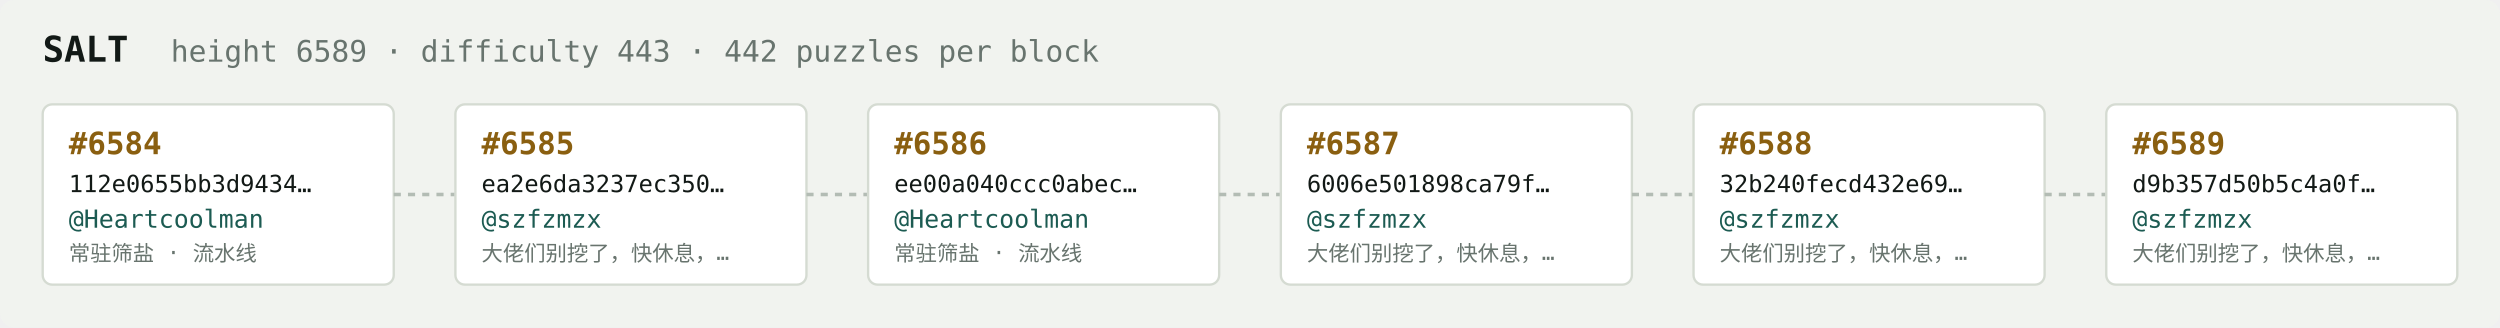
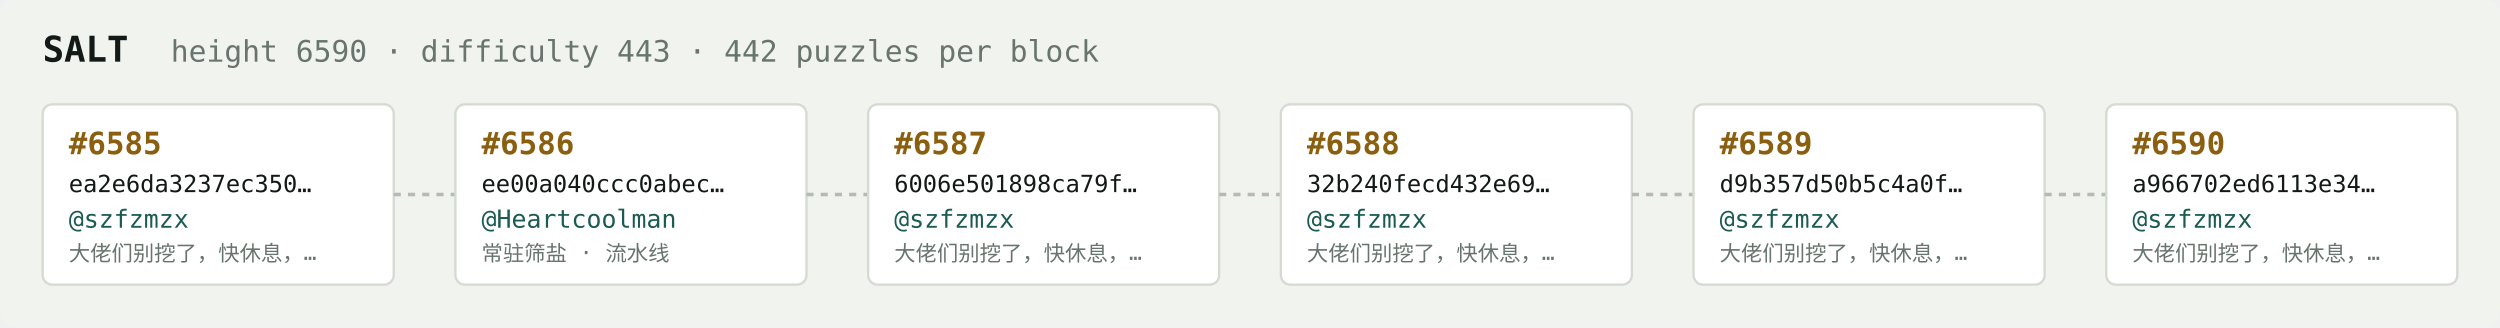
<svg xmlns="http://www.w3.org/2000/svg" width="1054" height="138" viewBox="0 0 1054 138" font-family="ui-monospace,SFMono-Regular,Menlo,monospace">
  <rect fill="#f1f3ef" width="1054" height="138" rx="6" />
  <text x="18" y="26" fill="#121916" font-size="15" font-weight="700">SALT</text>
-   <text x="72" y="26" fill="#68746e" font-size="12.5">height 6589 · difficulty 443 · 442 puzzles per block</text>
+   <text x="72" y="26" fill="#68746e" font-size="12.5">height 6590 · difficulty 443 · 442 puzzles per block</text>
  <rect x="18" y="44" width="148" height="76" rx="4" fill="#ffffff" stroke="#d5dbd2" stroke-width="1" />
-   <text x="29" y="65" fill="#8a5f10" font-size="13" font-weight="700">#6584</text>
-   <text x="29" y="81" fill="#121916" font-size="10">112e0655bb3d9434…</text>
-   <text x="29" y="96" fill="#1c5b52" font-size="10.5">@Heartcoolman</text>
-   <text x="29" y="110" fill="#68746e" font-size="9">常驻筛盐 · 流水线</text>
+   <text x="29" y="65" fill="#8a5f10" font-size="13" font-weight="700">#6585</text>
+   <text x="29" y="81" fill="#121916" font-size="10">ea2e6da3237ec350…</text>
+   <text x="29" y="96" fill="#1c5b52" font-size="10.5">@szfzmzx</text>
+   <text x="29" y="110" fill="#68746e" font-size="9">大佬们别挖了，快休息，…</text>
  <line x1="166" y1="82.0" x2="192" y2="82.0" stroke="#b3bcb4" stroke-width="1.5" stroke-dasharray="3 3" />
  <rect x="192" y="44" width="148" height="76" rx="4" fill="#ffffff" stroke="#d5dbd2" stroke-width="1" />
-   <text x="203" y="65" fill="#8a5f10" font-size="13" font-weight="700">#6585</text>
-   <text x="203" y="81" fill="#121916" font-size="10">ea2e6da3237ec350…</text>
-   <text x="203" y="96" fill="#1c5b52" font-size="10.5">@szfzmzx</text>
-   <text x="203" y="110" fill="#68746e" font-size="9">大佬们别挖了，快休息，…</text>
+   <text x="203" y="65" fill="#8a5f10" font-size="13" font-weight="700">#6586</text>
+   <text x="203" y="81" fill="#121916" font-size="10">ee00a040ccc0abec…</text>
+   <text x="203" y="96" fill="#1c5b52" font-size="10.5">@Heartcoolman</text>
+   <text x="203" y="110" fill="#68746e" font-size="9">常驻筛盐 · 流水线</text>
  <line x1="340" y1="82.0" x2="366" y2="82.0" stroke="#b3bcb4" stroke-width="1.5" stroke-dasharray="3 3" />
  <rect x="366" y="44" width="148" height="76" rx="4" fill="#ffffff" stroke="#d5dbd2" stroke-width="1" />
-   <text x="377" y="65" fill="#8a5f10" font-size="13" font-weight="700">#6586</text>
-   <text x="377" y="81" fill="#121916" font-size="10">ee00a040ccc0abec…</text>
-   <text x="377" y="96" fill="#1c5b52" font-size="10.5">@Heartcoolman</text>
-   <text x="377" y="110" fill="#68746e" font-size="9">常驻筛盐 · 流水线</text>
+   <text x="377" y="65" fill="#8a5f10" font-size="13" font-weight="700">#6587</text>
+   <text x="377" y="81" fill="#121916" font-size="10">6006e501898ca79f…</text>
+   <text x="377" y="96" fill="#1c5b52" font-size="10.5">@szfzmzx</text>
+   <text x="377" y="110" fill="#68746e" font-size="9">大佬们别挖了，快休息，…</text>
  <line x1="514" y1="82.0" x2="540" y2="82.0" stroke="#b3bcb4" stroke-width="1.5" stroke-dasharray="3 3" />
  <rect x="540" y="44" width="148" height="76" rx="4" fill="#ffffff" stroke="#d5dbd2" stroke-width="1" />
-   <text x="551" y="65" fill="#8a5f10" font-size="13" font-weight="700">#6587</text>
-   <text x="551" y="81" fill="#121916" font-size="10">6006e501898ca79f…</text>
+   <text x="551" y="65" fill="#8a5f10" font-size="13" font-weight="700">#6588</text>
+   <text x="551" y="81" fill="#121916" font-size="10">32b240fecd432e69…</text>
  <text x="551" y="96" fill="#1c5b52" font-size="10.5">@szfzmzx</text>
  <text x="551" y="110" fill="#68746e" font-size="9">大佬们别挖了，快休息，…</text>
  <line x1="688" y1="82.0" x2="714" y2="82.0" stroke="#b3bcb4" stroke-width="1.5" stroke-dasharray="3 3" />
  <rect x="714" y="44" width="148" height="76" rx="4" fill="#ffffff" stroke="#d5dbd2" stroke-width="1" />
-   <text x="725" y="65" fill="#8a5f10" font-size="13" font-weight="700">#6588</text>
-   <text x="725" y="81" fill="#121916" font-size="10">32b240fecd432e69…</text>
+   <text x="725" y="65" fill="#8a5f10" font-size="13" font-weight="700">#6589</text>
+   <text x="725" y="81" fill="#121916" font-size="10">d9b357d50b5c4a0f…</text>
  <text x="725" y="96" fill="#1c5b52" font-size="10.5">@szfzmzx</text>
  <text x="725" y="110" fill="#68746e" font-size="9">大佬们别挖了，快休息，…</text>
  <line x1="862" y1="82.0" x2="888" y2="82.0" stroke="#b3bcb4" stroke-width="1.5" stroke-dasharray="3 3" />
  <rect x="888" y="44" width="148" height="76" rx="4" fill="#ffffff" stroke="#d5dbd2" stroke-width="1" />
-   <text x="899" y="65" fill="#8a5f10" font-size="13" font-weight="700">#6589</text>
-   <text x="899" y="81" fill="#121916" font-size="10">d9b357d50b5c4a0f…</text>
+   <text x="899" y="65" fill="#8a5f10" font-size="13" font-weight="700">#6590</text>
+   <text x="899" y="81" fill="#121916" font-size="10">a966702ed6113e34…</text>
  <text x="899" y="96" fill="#1c5b52" font-size="10.5">@szfzmzx</text>
  <text x="899" y="110" fill="#68746e" font-size="9">大佬们别挖了，快休息，…</text>
</svg>
